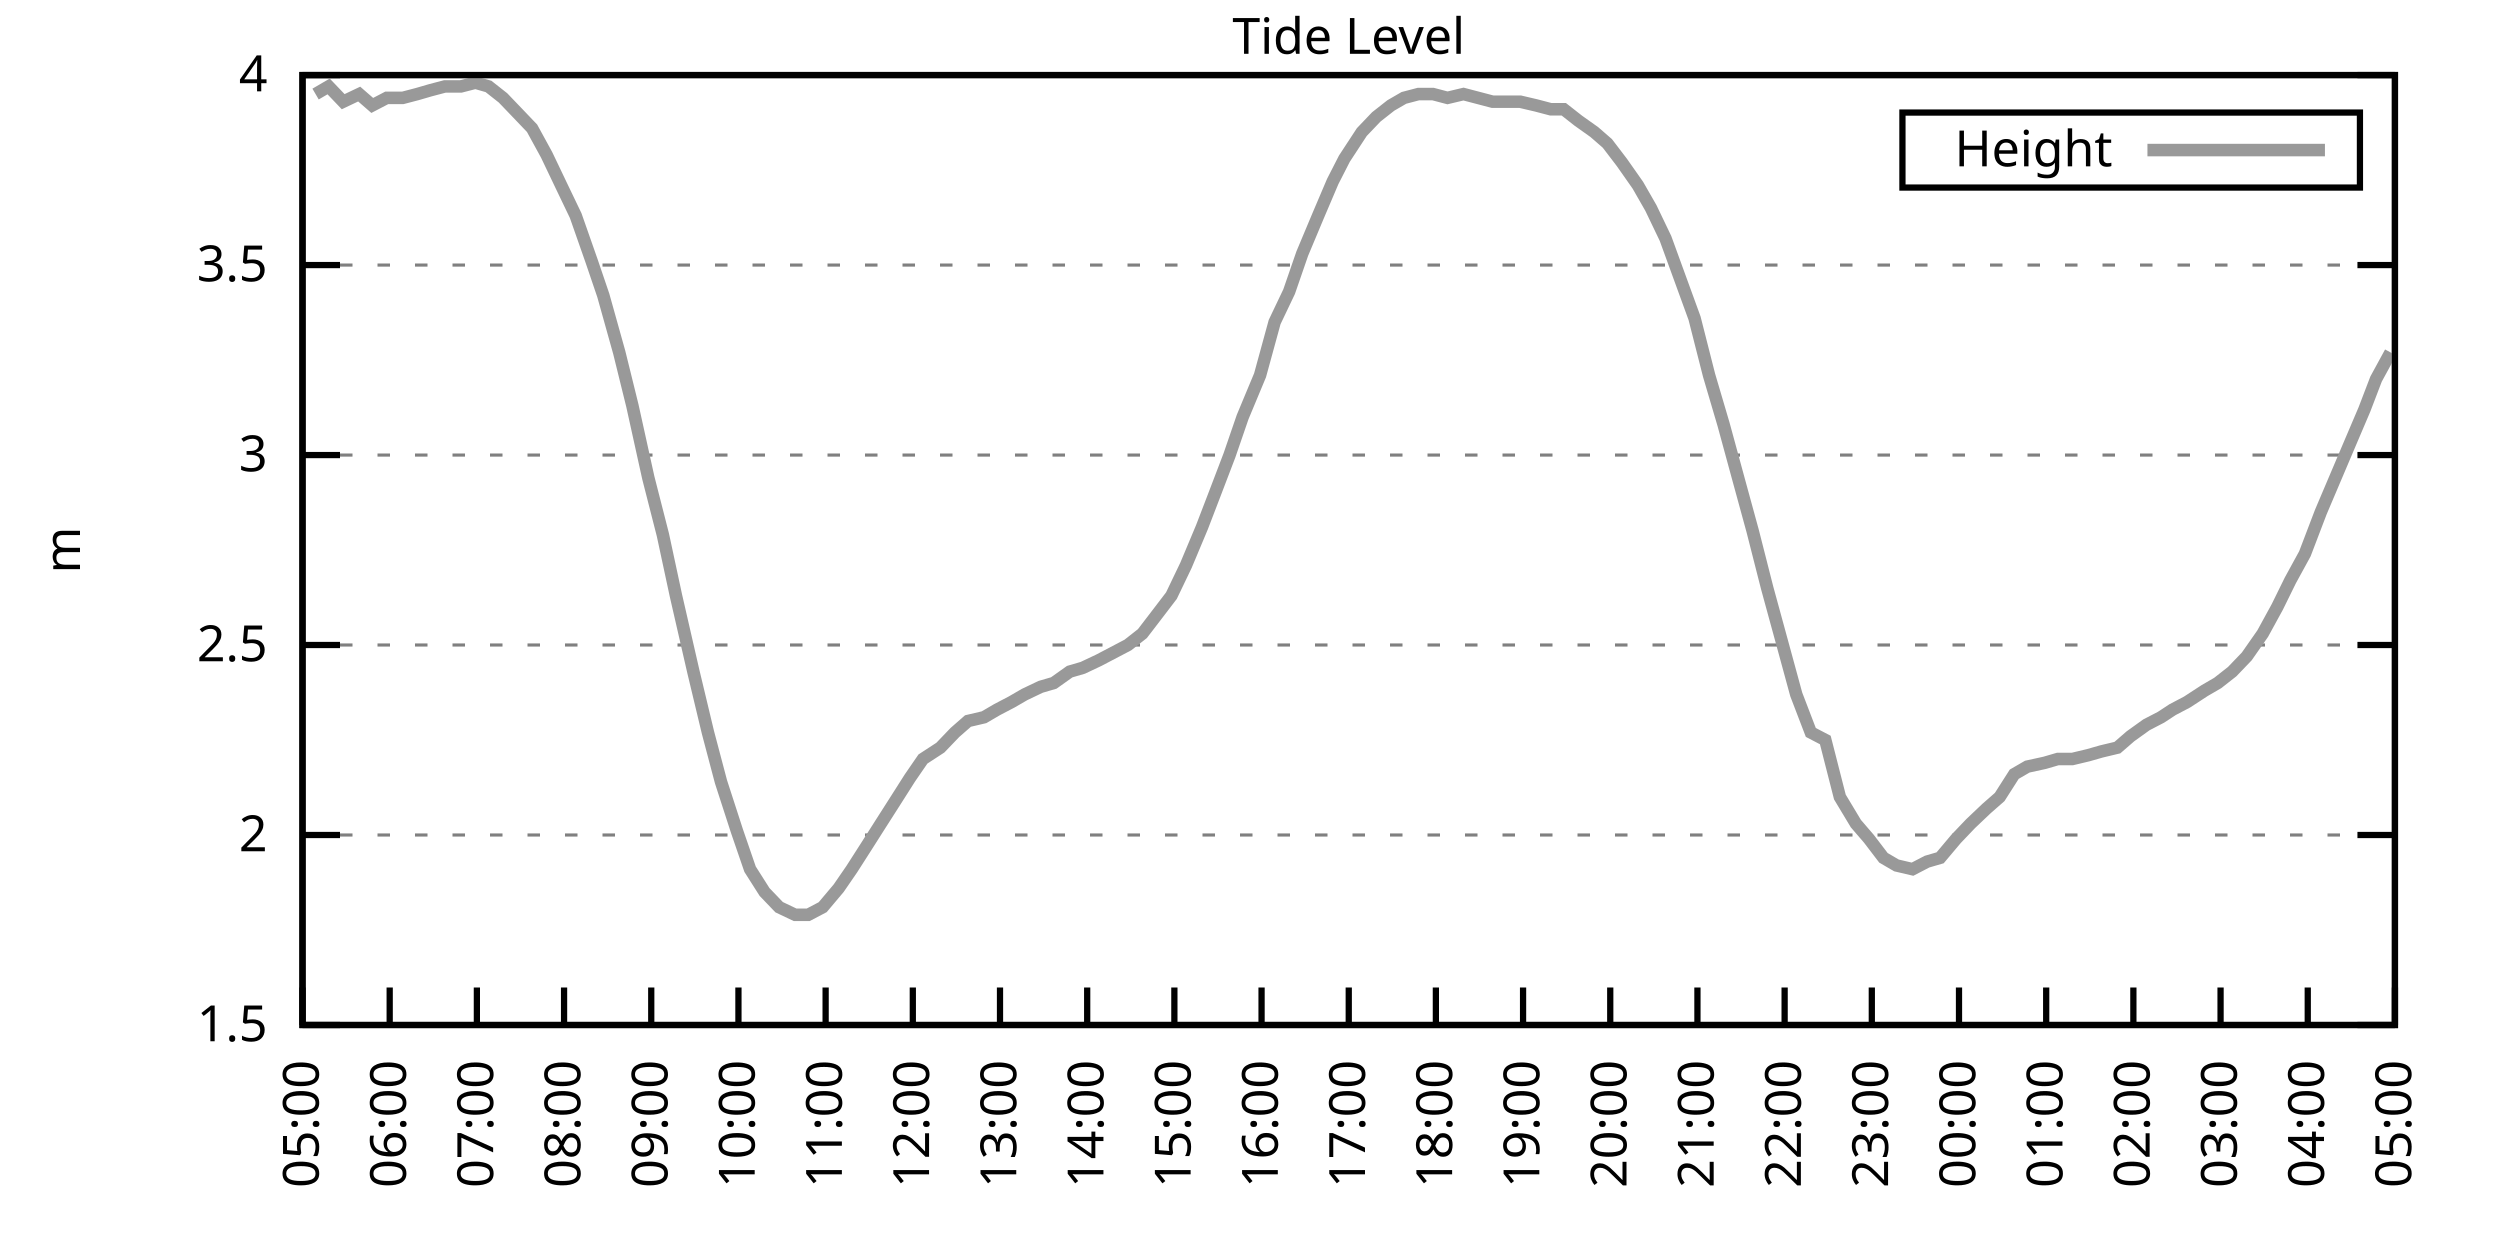
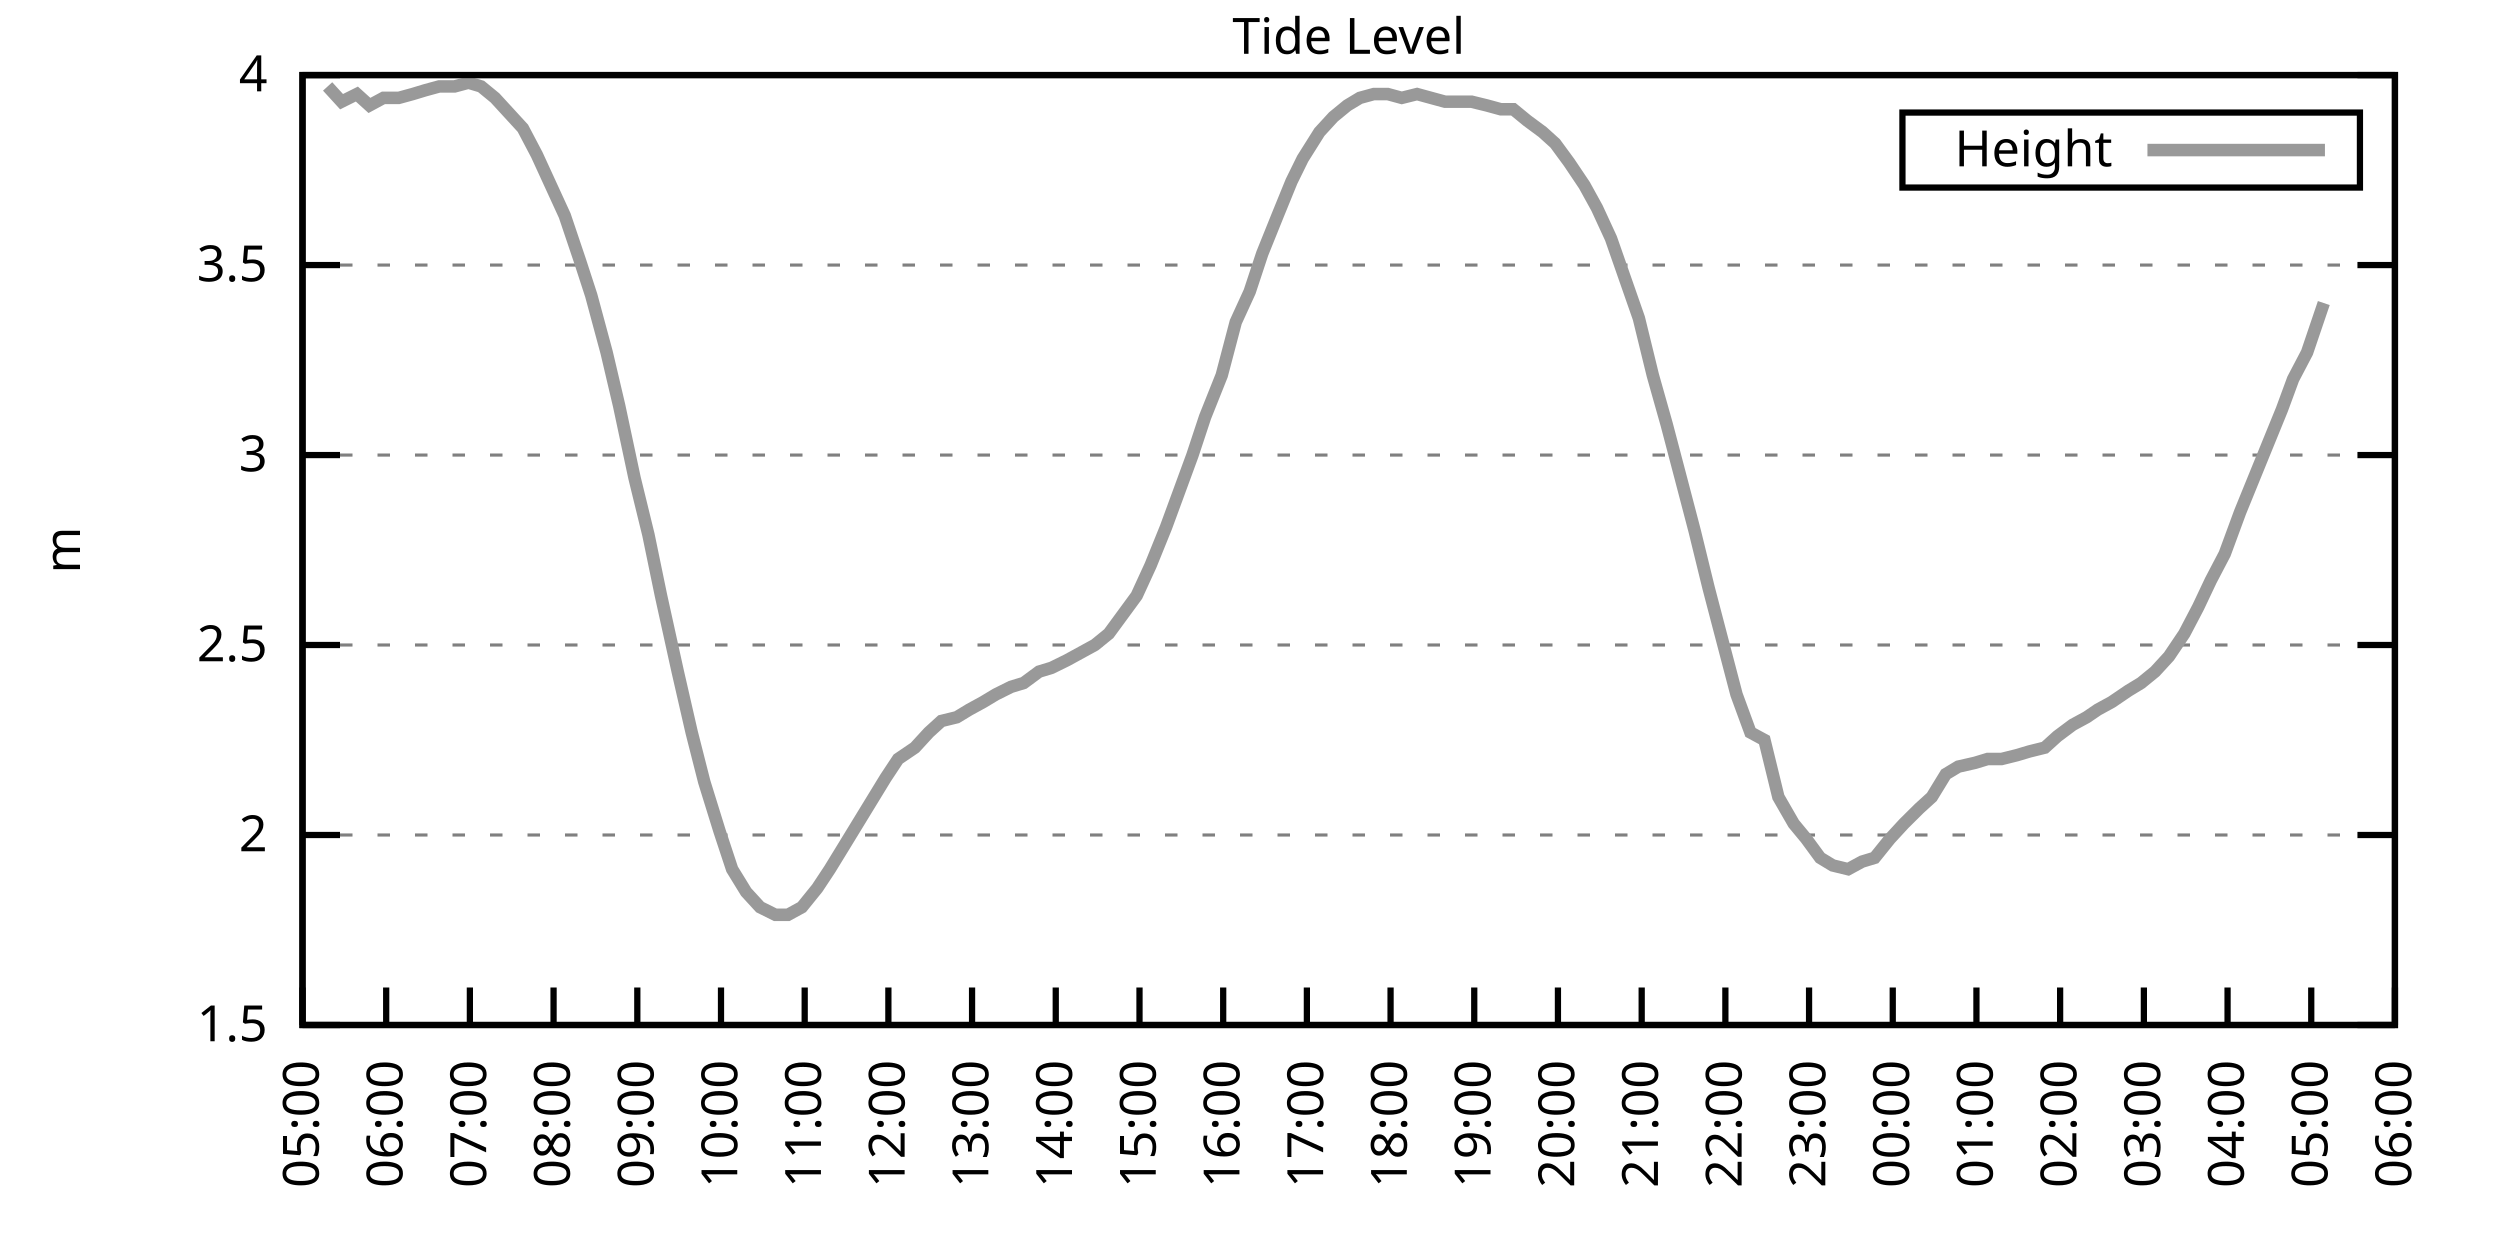
<svg xmlns="http://www.w3.org/2000/svg" xmlns:xlink="http://www.w3.org/1999/xlink" width="400" height="200" viewBox="0 0 400 200">
  <g id="gnuplot_canvas">
    <rect x="0" y="0" width="400" height="200" fill="none" />
    <defs>
      <circle id="gpDot" r="0.5" stroke-width="0.5" stroke="currentColor" />
      <path id="gpPt0" stroke-width="0.333" stroke="currentColor" d="M-1,0 h2 M0,-1 v2" />
      <path id="gpPt1" stroke-width="0.333" stroke="currentColor" d="M-1,-1 L1,1 M1,-1 L-1,1" />
      <path id="gpPt2" stroke-width="0.333" stroke="currentColor" d="M-1,0 L1,0 M0,-1 L0,1 M-1,-1 L1,1 M-1,1 L1,-1" />
      <rect id="gpPt3" stroke-width="0.333" stroke="currentColor" x="-1" y="-1" width="2" height="2" />
      <rect id="gpPt4" stroke-width="0.333" stroke="currentColor" fill="currentColor" x="-1" y="-1" width="2" height="2" />
      <circle id="gpPt5" stroke-width="0.333" stroke="currentColor" cx="0" cy="0" r="1" />
      <use xlink:href="#gpPt5" id="gpPt6" fill="currentColor" stroke="none" />
      <path id="gpPt7" stroke-width="0.333" stroke="currentColor" d="M0,-1.33 L-1.33,0.67 L1.33,0.67 z" />
      <use xlink:href="#gpPt7" id="gpPt8" fill="currentColor" stroke="none" />
      <use xlink:href="#gpPt7" id="gpPt9" stroke="currentColor" transform="rotate(180)" />
      <use xlink:href="#gpPt9" id="gpPt10" fill="currentColor" stroke="none" />
      <use xlink:href="#gpPt3" id="gpPt11" stroke="currentColor" transform="rotate(45)" />
      <use xlink:href="#gpPt11" id="gpPt12" fill="currentColor" stroke="none" />
      <path id="gpPt13" stroke-width="0.333" stroke="currentColor" d="M0,1.330 L1.265,0.411 L0.782,-1.067 L-0.782,-1.076 L-1.265,0.411 z" />
      <use xlink:href="#gpPt13" id="gpPt14" fill="currentColor" stroke="none" />
      <filter id="textbox" filterUnits="objectBoundingBox" x="0" y="0" height="1" width="1">
        <feFlood flood-color="white" flood-opacity="1" result="bgnd" />
        <feComposite in="SourceGraphic" in2="bgnd" operator="atop" />
      </filter>
      <filter id="greybox" filterUnits="objectBoundingBox" x="0" y="0" height="1" width="1">
        <feFlood flood-color="lightgrey" flood-opacity="1" result="grey" />
        <feComposite in="SourceGraphic" in2="grey" operator="atop" />
      </filter>
    </defs>
    <g fill="none" color="white" stroke="currentColor" stroke-width="1.00" stroke-linecap="butt" stroke-linejoin="miter">
</g>
    <g fill="none" color="black" stroke="currentColor" stroke-width="1.00" stroke-linecap="butt" stroke-linejoin="miter">
      <g stroke="none" shape-rendering="crispEdges">
        <polygon fill="rgb(255, 255, 255)" points="48.40,164.00 383.18,164.00 383.18,12.02 48.40,12.02 " />
      </g>
    </g>
    <g fill="none" color="black" stroke="currentColor" stroke-width="1.00" stroke-linecap="butt" stroke-linejoin="miter">
</g>
    <g fill="none" color="black" stroke="black" stroke-width="0.50" stroke-linecap="butt" stroke-linejoin="miter">
</g>
    <g fill="none" color="gray" stroke="currentColor" stroke-width="0.50" stroke-linecap="butt" stroke-linejoin="miter">
      <path stroke="gray" stroke-dasharray="2,4" class="gridline" d="M48.40,164.00 L383.19,164.00  " />
    </g>
    <g fill="none" color="gray" stroke="gray" stroke-width="1.00" stroke-linecap="butt" stroke-linejoin="miter">
</g>
    <g fill="none" color="black" stroke="currentColor" stroke-width="1.00" stroke-linecap="butt" stroke-linejoin="miter">
      <path stroke="black" d="M48.40,164.00 L54.40,164.00 M383.19,164.00 L377.19,164.00  " />
      <g transform="translate(42.80,166.60)" stroke="none" fill="black" font-family="Sans" font-size="8.00" text-anchor="end">
        <text>
          <tspan font-family="Sans"> 1.5</tspan>
        </text>
      </g>
    </g>
    <g fill="none" color="black" stroke="currentColor" stroke-width="1.00" stroke-linecap="butt" stroke-linejoin="miter">
</g>
    <g fill="none" color="black" stroke="black" stroke-width="0.50" stroke-linecap="butt" stroke-linejoin="miter">
</g>
    <g fill="none" color="gray" stroke="currentColor" stroke-width="0.50" stroke-linecap="butt" stroke-linejoin="miter">
      <path stroke="gray" stroke-dasharray="2,4" class="gridline" d="M48.40,133.60 L383.19,133.60  " />
    </g>
    <g fill="none" color="gray" stroke="gray" stroke-width="1.00" stroke-linecap="butt" stroke-linejoin="miter">
</g>
    <g fill="none" color="black" stroke="currentColor" stroke-width="1.00" stroke-linecap="butt" stroke-linejoin="miter">
      <path stroke="black" d="M48.40,133.60 L54.40,133.60 M383.19,133.60 L377.19,133.60  " />
      <g transform="translate(42.80,136.20)" stroke="none" fill="black" font-family="Sans" font-size="8.00" text-anchor="end">
        <text>
          <tspan font-family="Sans"> 2</tspan>
        </text>
      </g>
    </g>
    <g fill="none" color="black" stroke="currentColor" stroke-width="1.00" stroke-linecap="butt" stroke-linejoin="miter">
</g>
    <g fill="none" color="black" stroke="black" stroke-width="0.50" stroke-linecap="butt" stroke-linejoin="miter">
</g>
    <g fill="none" color="gray" stroke="currentColor" stroke-width="0.50" stroke-linecap="butt" stroke-linejoin="miter">
      <path stroke="gray" stroke-dasharray="2,4" class="gridline" d="M48.40,103.20 L383.19,103.20  " />
    </g>
    <g fill="none" color="gray" stroke="gray" stroke-width="1.00" stroke-linecap="butt" stroke-linejoin="miter">
</g>
    <g fill="none" color="black" stroke="currentColor" stroke-width="1.00" stroke-linecap="butt" stroke-linejoin="miter">
      <path stroke="black" d="M48.40,103.20 L54.40,103.20 M383.19,103.20 L377.19,103.20  " />
      <g transform="translate(42.80,105.80)" stroke="none" fill="black" font-family="Sans" font-size="8.00" text-anchor="end">
        <text>
          <tspan font-family="Sans"> 2.5</tspan>
        </text>
      </g>
    </g>
    <g fill="none" color="black" stroke="currentColor" stroke-width="1.00" stroke-linecap="butt" stroke-linejoin="miter">
</g>
    <g fill="none" color="black" stroke="black" stroke-width="0.50" stroke-linecap="butt" stroke-linejoin="miter">
</g>
    <g fill="none" color="gray" stroke="currentColor" stroke-width="0.50" stroke-linecap="butt" stroke-linejoin="miter">
      <path stroke="gray" stroke-dasharray="2,4" class="gridline" d="M48.40,72.81 L383.19,72.81  " />
    </g>
    <g fill="none" color="gray" stroke="gray" stroke-width="1.00" stroke-linecap="butt" stroke-linejoin="miter">
</g>
    <g fill="none" color="black" stroke="currentColor" stroke-width="1.00" stroke-linecap="butt" stroke-linejoin="miter">
      <path stroke="black" d="M48.40,72.81 L54.40,72.81 M383.19,72.81 L377.19,72.81  " />
      <g transform="translate(42.80,75.41)" stroke="none" fill="black" font-family="Sans" font-size="8.00" text-anchor="end">
        <text>
          <tspan font-family="Sans"> 3</tspan>
        </text>
      </g>
    </g>
    <g fill="none" color="black" stroke="currentColor" stroke-width="1.00" stroke-linecap="butt" stroke-linejoin="miter">
</g>
    <g fill="none" color="black" stroke="black" stroke-width="0.50" stroke-linecap="butt" stroke-linejoin="miter">
</g>
    <g fill="none" color="gray" stroke="currentColor" stroke-width="0.50" stroke-linecap="butt" stroke-linejoin="miter">
      <path stroke="gray" stroke-dasharray="2,4" class="gridline" d="M48.40,42.41 L383.19,42.41  " />
    </g>
    <g fill="none" color="gray" stroke="gray" stroke-width="1.00" stroke-linecap="butt" stroke-linejoin="miter">
</g>
    <g fill="none" color="black" stroke="currentColor" stroke-width="1.00" stroke-linecap="butt" stroke-linejoin="miter">
      <path stroke="black" d="M48.40,42.41 L54.40,42.41 M383.19,42.41 L377.19,42.41  " />
      <g transform="translate(42.80,45.01)" stroke="none" fill="black" font-family="Sans" font-size="8.00" text-anchor="end">
        <text>
          <tspan font-family="Sans"> 3.5</tspan>
        </text>
      </g>
    </g>
    <g fill="none" color="black" stroke="currentColor" stroke-width="1.00" stroke-linecap="butt" stroke-linejoin="miter">
</g>
    <g fill="none" color="black" stroke="black" stroke-width="0.50" stroke-linecap="butt" stroke-linejoin="miter">
</g>
    <g fill="none" color="gray" stroke="currentColor" stroke-width="0.50" stroke-linecap="butt" stroke-linejoin="miter">
      <path stroke="gray" stroke-dasharray="2,4" class="gridline" d="M48.40,12.01 L383.19,12.01  " />
    </g>
    <g fill="none" color="gray" stroke="gray" stroke-width="1.00" stroke-linecap="butt" stroke-linejoin="miter">
</g>
    <g fill="none" color="black" stroke="currentColor" stroke-width="1.00" stroke-linecap="butt" stroke-linejoin="miter">
      <path stroke="black" d="M48.40,12.01 L54.40,12.01 M383.19,12.01 L377.19,12.01  " />
      <g transform="translate(42.80,14.61)" stroke="none" fill="black" font-family="Sans" font-size="8.00" text-anchor="end">
        <text>
          <tspan font-family="Sans"> 4</tspan>
        </text>
      </g>
    </g>
    <g fill="none" color="black" stroke="currentColor" stroke-width="1.00" stroke-linecap="butt" stroke-linejoin="miter">
      <path stroke="black" d="M48.40,164.00 L48.40,158.00  " />
      <g transform="translate(51.00,169.60) rotate(270.00)" stroke="none" fill="black" font-family="Sans" font-size="8.00" text-anchor="end">
        <text>
          <tspan font-family="Sans">05:00</tspan>
        </text>
      </g>
    </g>
    <g fill="none" color="black" stroke="currentColor" stroke-width="1.00" stroke-linecap="butt" stroke-linejoin="miter">
-       <path stroke="black" d="M62.35,164.00 L62.35,158.00  " />
-       <g transform="translate(64.95,169.60) rotate(270.00)" stroke="none" fill="black" font-family="Sans" font-size="8.00" text-anchor="end">
+       <path stroke="black" d="M61.79,164.00 L61.79,158.00  " />
+       <g transform="translate(64.39,169.60) rotate(270.00)" stroke="none" fill="black" font-family="Sans" font-size="8.00" text-anchor="end">
        <text>
          <tspan font-family="Sans">06:00</tspan>
        </text>
      </g>
    </g>
    <g fill="none" color="black" stroke="currentColor" stroke-width="1.00" stroke-linecap="butt" stroke-linejoin="miter">
-       <path stroke="black" d="M76.30,164.00 L76.30,158.00  " />
-       <g transform="translate(78.90,169.60) rotate(270.00)" stroke="none" fill="black" font-family="Sans" font-size="8.00" text-anchor="end">
+       <path stroke="black" d="M75.18,164.00 L75.18,158.00  " />
+       <g transform="translate(77.78,169.60) rotate(270.00)" stroke="none" fill="black" font-family="Sans" font-size="8.00" text-anchor="end">
        <text>
          <tspan font-family="Sans">07:00</tspan>
        </text>
      </g>
    </g>
    <g fill="none" color="black" stroke="currentColor" stroke-width="1.00" stroke-linecap="butt" stroke-linejoin="miter">
-       <path stroke="black" d="M90.25,164.00 L90.25,158.00  " />
-       <g transform="translate(92.85,169.60) rotate(270.00)" stroke="none" fill="black" font-family="Sans" font-size="8.00" text-anchor="end">
+       <path stroke="black" d="M88.57,164.00 L88.57,158.00  " />
+       <g transform="translate(91.17,169.60) rotate(270.00)" stroke="none" fill="black" font-family="Sans" font-size="8.00" text-anchor="end">
        <text>
          <tspan font-family="Sans">08:00</tspan>
        </text>
      </g>
    </g>
    <g fill="none" color="black" stroke="currentColor" stroke-width="1.00" stroke-linecap="butt" stroke-linejoin="miter">
-       <path stroke="black" d="M104.20,164.00 L104.20,158.00  " />
-       <g transform="translate(106.80,169.60) rotate(270.00)" stroke="none" fill="black" font-family="Sans" font-size="8.00" text-anchor="end">
+       <path stroke="black" d="M101.97,164.00 L101.97,158.00  " />
+       <g transform="translate(104.57,169.60) rotate(270.00)" stroke="none" fill="black" font-family="Sans" font-size="8.00" text-anchor="end">
        <text>
          <tspan font-family="Sans">09:00</tspan>
        </text>
      </g>
    </g>
    <g fill="none" color="black" stroke="currentColor" stroke-width="1.00" stroke-linecap="butt" stroke-linejoin="miter">
-       <path stroke="black" d="M118.15,164.00 L118.15,158.00  " />
-       <g transform="translate(120.75,169.60) rotate(270.00)" stroke="none" fill="black" font-family="Sans" font-size="8.00" text-anchor="end">
+       <path stroke="black" d="M115.36,164.00 L115.36,158.00  " />
+       <g transform="translate(117.96,169.60) rotate(270.00)" stroke="none" fill="black" font-family="Sans" font-size="8.00" text-anchor="end">
        <text>
          <tspan font-family="Sans">10:00</tspan>
        </text>
      </g>
    </g>
    <g fill="none" color="black" stroke="currentColor" stroke-width="1.00" stroke-linecap="butt" stroke-linejoin="miter">
-       <path stroke="black" d="M132.10,164.00 L132.10,158.00  " />
-       <g transform="translate(134.70,169.60) rotate(270.00)" stroke="none" fill="black" font-family="Sans" font-size="8.00" text-anchor="end">
+       <path stroke="black" d="M128.75,164.00 L128.75,158.00  " />
+       <g transform="translate(131.35,169.60) rotate(270.00)" stroke="none" fill="black" font-family="Sans" font-size="8.00" text-anchor="end">
        <text>
          <tspan font-family="Sans">11:00</tspan>
        </text>
      </g>
    </g>
    <g fill="none" color="black" stroke="currentColor" stroke-width="1.00" stroke-linecap="butt" stroke-linejoin="miter">
-       <path stroke="black" d="M146.05,164.00 L146.05,158.00  " />
-       <g transform="translate(148.65,169.60) rotate(270.00)" stroke="none" fill="black" font-family="Sans" font-size="8.00" text-anchor="end">
+       <path stroke="black" d="M142.14,164.00 L142.14,158.00  " />
+       <g transform="translate(144.74,169.60) rotate(270.00)" stroke="none" fill="black" font-family="Sans" font-size="8.00" text-anchor="end">
        <text>
          <tspan font-family="Sans">12:00</tspan>
        </text>
      </g>
    </g>
    <g fill="none" color="black" stroke="currentColor" stroke-width="1.00" stroke-linecap="butt" stroke-linejoin="miter">
-       <path stroke="black" d="M160.00,164.00 L160.00,158.00  " />
-       <g transform="translate(162.60,169.60) rotate(270.00)" stroke="none" fill="black" font-family="Sans" font-size="8.00" text-anchor="end">
+       <path stroke="black" d="M155.53,164.00 L155.53,158.00  " />
+       <g transform="translate(158.13,169.60) rotate(270.00)" stroke="none" fill="black" font-family="Sans" font-size="8.00" text-anchor="end">
        <text>
          <tspan font-family="Sans">13:00</tspan>
        </text>
      </g>
    </g>
    <g fill="none" color="black" stroke="currentColor" stroke-width="1.00" stroke-linecap="butt" stroke-linejoin="miter">
-       <path stroke="black" d="M173.95,164.00 L173.95,158.00  " />
-       <g transform="translate(176.55,169.60) rotate(270.00)" stroke="none" fill="black" font-family="Sans" font-size="8.00" text-anchor="end">
+       <path stroke="black" d="M168.92,164.00 L168.92,158.00  " />
+       <g transform="translate(171.52,169.60) rotate(270.00)" stroke="none" fill="black" font-family="Sans" font-size="8.00" text-anchor="end">
        <text>
          <tspan font-family="Sans">14:00</tspan>
        </text>
      </g>
    </g>
    <g fill="none" color="black" stroke="currentColor" stroke-width="1.00" stroke-linecap="butt" stroke-linejoin="miter">
-       <path stroke="black" d="M187.90,164.00 L187.90,158.00  " />
-       <g transform="translate(190.50,169.60) rotate(270.00)" stroke="none" fill="black" font-family="Sans" font-size="8.00" text-anchor="end">
+       <path stroke="black" d="M182.32,164.00 L182.32,158.00  " />
+       <g transform="translate(184.92,169.60) rotate(270.00)" stroke="none" fill="black" font-family="Sans" font-size="8.00" text-anchor="end">
        <text>
          <tspan font-family="Sans">15:00</tspan>
        </text>
      </g>
    </g>
    <g fill="none" color="black" stroke="currentColor" stroke-width="1.00" stroke-linecap="butt" stroke-linejoin="miter">
-       <path stroke="black" d="M201.85,164.00 L201.85,158.00  " />
-       <g transform="translate(204.45,169.60) rotate(270.00)" stroke="none" fill="black" font-family="Sans" font-size="8.00" text-anchor="end">
+       <path stroke="black" d="M195.71,164.00 L195.71,158.00  " />
+       <g transform="translate(198.31,169.60) rotate(270.00)" stroke="none" fill="black" font-family="Sans" font-size="8.00" text-anchor="end">
        <text>
          <tspan font-family="Sans">16:00</tspan>
        </text>
      </g>
    </g>
    <g fill="none" color="black" stroke="currentColor" stroke-width="1.00" stroke-linecap="butt" stroke-linejoin="miter">
-       <path stroke="black" d="M215.80,164.00 L215.80,158.00  " />
-       <g transform="translate(218.40,169.60) rotate(270.00)" stroke="none" fill="black" font-family="Sans" font-size="8.00" text-anchor="end">
+       <path stroke="black" d="M209.10,164.00 L209.10,158.00  " />
+       <g transform="translate(211.70,169.60) rotate(270.00)" stroke="none" fill="black" font-family="Sans" font-size="8.00" text-anchor="end">
        <text>
          <tspan font-family="Sans">17:00</tspan>
        </text>
      </g>
    </g>
    <g fill="none" color="black" stroke="currentColor" stroke-width="1.00" stroke-linecap="butt" stroke-linejoin="miter">
-       <path stroke="black" d="M229.74,164.00 L229.74,158.00  " />
-       <g transform="translate(232.34,169.60) rotate(270.00)" stroke="none" fill="black" font-family="Sans" font-size="8.00" text-anchor="end">
+       <path stroke="black" d="M222.49,164.00 L222.49,158.00  " />
+       <g transform="translate(225.09,169.60) rotate(270.00)" stroke="none" fill="black" font-family="Sans" font-size="8.00" text-anchor="end">
        <text>
          <tspan font-family="Sans">18:00</tspan>
        </text>
      </g>
    </g>
    <g fill="none" color="black" stroke="currentColor" stroke-width="1.00" stroke-linecap="butt" stroke-linejoin="miter">
-       <path stroke="black" d="M243.69,164.00 L243.69,158.00  " />
-       <g transform="translate(246.29,169.60) rotate(270.00)" stroke="none" fill="black" font-family="Sans" font-size="8.00" text-anchor="end">
+       <path stroke="black" d="M235.88,164.00 L235.88,158.00  " />
+       <g transform="translate(238.48,169.60) rotate(270.00)" stroke="none" fill="black" font-family="Sans" font-size="8.00" text-anchor="end">
        <text>
          <tspan font-family="Sans">19:00</tspan>
        </text>
      </g>
    </g>
    <g fill="none" color="black" stroke="currentColor" stroke-width="1.00" stroke-linecap="butt" stroke-linejoin="miter">
-       <path stroke="black" d="M257.64,164.00 L257.64,158.00  " />
-       <g transform="translate(260.24,169.60) rotate(270.00)" stroke="none" fill="black" font-family="Sans" font-size="8.00" text-anchor="end">
+       <path stroke="black" d="M249.27,164.00 L249.27,158.00  " />
+       <g transform="translate(251.87,169.60) rotate(270.00)" stroke="none" fill="black" font-family="Sans" font-size="8.00" text-anchor="end">
        <text>
          <tspan font-family="Sans">20:00</tspan>
        </text>
      </g>
    </g>
    <g fill="none" color="black" stroke="currentColor" stroke-width="1.00" stroke-linecap="butt" stroke-linejoin="miter">
-       <path stroke="black" d="M271.59,164.00 L271.59,158.00  " />
-       <g transform="translate(274.19,169.60) rotate(270.00)" stroke="none" fill="black" font-family="Sans" font-size="8.00" text-anchor="end">
+       <path stroke="black" d="M262.67,164.00 L262.67,158.00  " />
+       <g transform="translate(265.27,169.60) rotate(270.00)" stroke="none" fill="black" font-family="Sans" font-size="8.00" text-anchor="end">
        <text>
          <tspan font-family="Sans">21:00</tspan>
        </text>
      </g>
    </g>
    <g fill="none" color="black" stroke="currentColor" stroke-width="1.00" stroke-linecap="butt" stroke-linejoin="miter">
-       <path stroke="black" d="M285.54,164.00 L285.54,158.00  " />
-       <g transform="translate(288.14,169.60) rotate(270.00)" stroke="none" fill="black" font-family="Sans" font-size="8.00" text-anchor="end">
+       <path stroke="black" d="M276.06,164.00 L276.06,158.00  " />
+       <g transform="translate(278.66,169.60) rotate(270.00)" stroke="none" fill="black" font-family="Sans" font-size="8.00" text-anchor="end">
        <text>
          <tspan font-family="Sans">22:00</tspan>
        </text>
      </g>
    </g>
    <g fill="none" color="black" stroke="currentColor" stroke-width="1.00" stroke-linecap="butt" stroke-linejoin="miter">
-       <path stroke="black" d="M299.49,164.00 L299.49,158.00  " />
-       <g transform="translate(302.09,169.60) rotate(270.00)" stroke="none" fill="black" font-family="Sans" font-size="8.00" text-anchor="end">
+       <path stroke="black" d="M289.45,164.00 L289.45,158.00  " />
+       <g transform="translate(292.05,169.60) rotate(270.00)" stroke="none" fill="black" font-family="Sans" font-size="8.00" text-anchor="end">
        <text>
          <tspan font-family="Sans">23:00</tspan>
        </text>
      </g>
    </g>
    <g fill="none" color="black" stroke="currentColor" stroke-width="1.00" stroke-linecap="butt" stroke-linejoin="miter">
-       <path stroke="black" d="M313.44,164.00 L313.44,158.00  " />
-       <g transform="translate(316.04,169.60) rotate(270.00)" stroke="none" fill="black" font-family="Sans" font-size="8.00" text-anchor="end">
+       <path stroke="black" d="M302.84,164.00 L302.84,158.00  " />
+       <g transform="translate(305.44,169.60) rotate(270.00)" stroke="none" fill="black" font-family="Sans" font-size="8.00" text-anchor="end">
        <text>
          <tspan font-family="Sans">00:00</tspan>
        </text>
      </g>
    </g>
    <g fill="none" color="black" stroke="currentColor" stroke-width="1.00" stroke-linecap="butt" stroke-linejoin="miter">
-       <path stroke="black" d="M327.39,164.00 L327.39,158.00  " />
-       <g transform="translate(329.99,169.60) rotate(270.00)" stroke="none" fill="black" font-family="Sans" font-size="8.00" text-anchor="end">
+       <path stroke="black" d="M316.23,164.00 L316.23,158.00  " />
+       <g transform="translate(318.83,169.60) rotate(270.00)" stroke="none" fill="black" font-family="Sans" font-size="8.00" text-anchor="end">
        <text>
          <tspan font-family="Sans">01:00</tspan>
        </text>
      </g>
    </g>
    <g fill="none" color="black" stroke="currentColor" stroke-width="1.00" stroke-linecap="butt" stroke-linejoin="miter">
-       <path stroke="black" d="M341.34,164.00 L341.34,158.00  " />
-       <g transform="translate(343.94,169.60) rotate(270.00)" stroke="none" fill="black" font-family="Sans" font-size="8.00" text-anchor="end">
+       <path stroke="black" d="M329.62,164.00 L329.62,158.00  " />
+       <g transform="translate(332.22,169.60) rotate(270.00)" stroke="none" fill="black" font-family="Sans" font-size="8.00" text-anchor="end">
        <text>
          <tspan font-family="Sans">02:00</tspan>
        </text>
      </g>
    </g>
    <g fill="none" color="black" stroke="currentColor" stroke-width="1.00" stroke-linecap="butt" stroke-linejoin="miter">
-       <path stroke="black" d="M355.29,164.00 L355.29,158.00  " />
-       <g transform="translate(357.89,169.60) rotate(270.00)" stroke="none" fill="black" font-family="Sans" font-size="8.00" text-anchor="end">
+       <path stroke="black" d="M343.02,164.00 L343.02,158.00  " />
+       <g transform="translate(345.62,169.60) rotate(270.00)" stroke="none" fill="black" font-family="Sans" font-size="8.00" text-anchor="end">
        <text>
          <tspan font-family="Sans">03:00</tspan>
        </text>
      </g>
    </g>
    <g fill="none" color="black" stroke="currentColor" stroke-width="1.00" stroke-linecap="butt" stroke-linejoin="miter">
-       <path stroke="black" d="M369.24,164.00 L369.24,158.00  " />
-       <g transform="translate(371.84,169.60) rotate(270.00)" stroke="none" fill="black" font-family="Sans" font-size="8.00" text-anchor="end">
+       <path stroke="black" d="M356.41,164.00 L356.41,158.00  " />
+       <g transform="translate(359.01,169.60) rotate(270.00)" stroke="none" fill="black" font-family="Sans" font-size="8.00" text-anchor="end">
        <text>
          <tspan font-family="Sans">04:00</tspan>
+         </text>
+       </g>
+     </g>
+     <g fill="none" color="black" stroke="currentColor" stroke-width="1.00" stroke-linecap="butt" stroke-linejoin="miter">
+       <path stroke="black" d="M369.80,164.00 L369.80,158.00  " />
+       <g transform="translate(372.40,169.60) rotate(270.00)" stroke="none" fill="black" font-family="Sans" font-size="8.00" text-anchor="end">
+         <text>
+           <tspan font-family="Sans">05:00</tspan>
        </text>
      </g>
    </g>
    <g fill="none" color="black" stroke="currentColor" stroke-width="1.00" stroke-linecap="butt" stroke-linejoin="miter">
      <path stroke="black" d="M383.19,164.00 L383.19,158.00  " />
      <g transform="translate(385.79,169.60) rotate(270.00)" stroke="none" fill="black" font-family="Sans" font-size="8.00" text-anchor="end">
        <text>
-           <tspan font-family="Sans">05:00</tspan>
+           <tspan font-family="Sans">06:00</tspan>
        </text>
      </g>
    </g>
    <g fill="none" color="black" stroke="currentColor" stroke-width="1.00" stroke-linecap="butt" stroke-linejoin="miter">
</g>
    <g fill="none" color="black" stroke="currentColor" stroke-width="1.00" stroke-linecap="butt" stroke-linejoin="miter">
      <path stroke="black" d="M48.40,12.01 L48.40,164.00 L383.19,164.00 L383.19,12.01 L48.40,12.01 Z  " />
    </g>
    <g fill="none" color="black" stroke="currentColor" stroke-width="1.00" stroke-linecap="butt" stroke-linejoin="miter">
</g>
    <g fill="none" color="black" stroke="currentColor" stroke-width="1.00" stroke-linecap="butt" stroke-linejoin="miter">
      <path stroke="black" d="M304.39,30.01 L304.39,18.01 L377.59,18.01 L377.59,30.01 L304.39,30.01 Z  " />
    </g>
    <g id="Tide_level_plot_1">
      <g fill="none" color="white" stroke="black" stroke-width="2.00" stroke-linecap="butt" stroke-linejoin="miter">
</g>
      <g fill="none" color="black" stroke="currentColor" stroke-width="2.00" stroke-linecap="butt" stroke-linejoin="miter">
        <g transform="translate(337.99,26.61)" stroke="none" fill="black" font-family="Sans" font-size="8.00" text-anchor="end">
          <text>
            <tspan font-family="Sans">Height</tspan>
          </text>
        </g>
      </g>
      <g fill="none" color="black" stroke="currentColor" stroke-width="2.00" stroke-linecap="butt" stroke-linejoin="miter">
-         <path stroke="rgb(153, 153, 153)" d="M343.59,24.01 L371.99,24.01 M50.49,15.05 L52.58,13.83 L54.91,16.27 L57.47,15.05 L59.56,16.87 L61.88,15.66   L64.44,15.66 L66.77,15.05 L68.86,14.44 L71.18,13.83 L73.74,13.83 L76.07,13.23 L78.16,13.83 L80.48,15.66   L82.81,18.09 L85.13,20.52 L87.46,24.78 L89.78,29.64 L92.11,34.50 L94.67,41.80 L96.53,47.27 L99.08,56.39   L101.18,64.90 L103.73,76.45 L106.06,85.57 L108.15,95.30 L110.94,107.46 L113.27,117.19 L115.36,125.09 L117.92,132.99   L120.01,139.07 L122.33,142.72 L124.66,145.15 L127.22,146.37 L129.31,146.37 L131.63,145.15 L134.19,142.11 L136.28,139.07   L138.61,135.43 L140.93,131.78 L143.26,128.13 L145.58,124.48 L147.67,121.44 L150.46,119.62 L152.79,117.19 L154.88,115.36   L157.44,114.76 L159.53,113.54 L161.86,112.32 L163.95,111.11 L166.51,109.89 L168.60,109.28 L171.16,107.46 L173.25,106.85   L175.81,105.64 L180.46,103.20 L182.78,101.38 L185.11,98.34 L187.43,95.30 L189.76,90.44 L192.31,84.36 L194.41,78.89   L196.73,72.81 L198.82,66.73 L201.61,60.04 L203.94,51.53 L206.26,46.66 L208.36,40.58 L210.91,34.50 L213.24,29.03   L215.10,25.39 L217.89,21.13 L220.21,18.70 L222.54,16.87 L224.63,15.66 L226.95,15.05 L229.28,15.05 L231.60,15.66   L234.16,15.05 L236.49,15.66 L238.81,16.27 L240.90,16.27 L243.23,16.27 L245.79,16.87 L248.11,17.48 L250.20,17.48   L252.53,19.31 L255.09,21.13 L257.18,22.95 L259.50,25.99 L262.06,29.64 L264.15,33.29 L266.48,38.15 L271.13,50.92   L273.45,60.04 L275.78,67.94 L278.10,76.45 L280.43,84.97 L282.75,94.08 L285.08,102.60 L287.40,111.11 L289.73,117.19   L292.05,118.40 L294.38,127.52 L296.94,131.78 L299.03,134.21 L301.35,137.25 L303.44,138.47 L306.00,139.07 L308.33,137.86   L310.42,137.25 L312.98,134.21 L315.30,131.78 L317.86,129.35 L319.95,127.52 L322.28,123.87 L324.37,122.66 L327.16,122.05   L329.25,121.44 L331.58,121.44 L334.13,120.83 L336.23,120.23 L338.78,119.62 L340.88,117.80 L343.43,115.97 L345.76,114.76   L347.62,113.54 L349.94,112.32 L352.73,110.50 L354.83,109.28 L357.15,107.46 L359.48,105.03 L362.03,101.38 L364.36,97.12   L366.45,92.87 L368.78,88.61 L371.33,81.93 L375.98,70.98 L378.31,65.51 L380.17,60.65 L382.49,56.39  " />
+         <path stroke="rgb(153, 153, 153)" d="M343.59,24.01 L371.99,24.01 M52.42,13.83 L54.65,16.27 L57.10,15.05 L59.11,16.87 L61.35,15.66 L63.80,15.66   L66.03,15.05 L68.04,14.44 L70.27,13.83 L72.73,13.83 L74.96,13.23 L76.97,13.83 L79.20,15.66 L81.43,18.09   L83.66,20.52 L85.90,24.78 L88.13,29.64 L90.36,34.50 L92.82,41.80 L94.60,47.27 L97.06,56.39 L99.06,64.90   L101.52,76.45 L103.75,85.57 L105.76,95.30 L108.44,107.46 L110.67,117.19 L112.68,125.09 L115.13,132.99 L117.14,139.07   L119.38,142.72 L121.61,145.15 L124.06,146.37 L126.07,146.37 L128.30,145.15 L130.76,142.11 L132.77,139.07 L135.00,135.43   L137.23,131.78 L139.46,128.13 L141.69,124.48 L143.70,121.44 L146.38,119.62 L148.61,117.19 L150.62,115.36 L153.08,114.76   L155.09,113.54 L157.32,112.32 L159.33,111.11 L161.78,109.89 L163.79,109.28 L166.25,107.46 L168.25,106.85 L170.71,105.64   L175.17,103.20 L177.41,101.38 L179.64,98.34 L181.87,95.30 L184.10,90.44 L186.56,84.36 L188.57,78.89 L190.80,72.81   L192.81,66.73 L195.48,60.04 L197.72,51.53 L199.95,46.66 L201.96,40.58 L204.41,34.50 L206.64,29.03 L208.43,25.39   L211.11,21.13 L213.34,18.70 L215.57,16.87 L217.58,15.66 L219.81,15.05 L222.04,15.05 L224.28,15.66 L226.73,15.05   L228.96,15.66 L231.20,16.27 L233.20,16.27 L235.44,16.27 L237.89,16.87 L240.12,17.48 L242.13,17.48 L244.36,19.31   L246.82,21.13 L248.83,22.95 L251.06,25.99 L253.51,29.64 L255.52,33.29 L257.76,38.15 L262.22,50.92 L264.45,60.04   L266.68,67.94 L268.92,76.45 L271.15,84.97 L273.38,94.08 L275.61,102.60 L277.84,111.11 L280.07,117.19 L282.31,118.40   L284.54,127.52 L286.99,131.78 L289.00,134.21 L291.23,137.25 L293.24,138.47 L295.70,139.07 L297.93,137.86 L299.94,137.25   L302.39,134.21 L304.63,131.78 L307.08,129.35 L309.09,127.52 L311.32,123.87 L313.33,122.66 L316.01,122.05 L318.02,121.44   L320.25,121.44 L322.70,120.83 L324.71,120.23 L327.17,119.62 L329.18,117.80 L331.63,115.97 L333.86,114.76 L335.65,113.54   L337.88,112.32 L340.56,110.50 L342.57,109.28 L344.80,107.46 L347.03,105.03 L349.49,101.38 L351.72,97.12 L353.73,92.87   L355.96,88.61 L358.42,81.93 L362.88,70.98 L365.11,65.51 L366.90,60.65 L369.13,56.39 L371.81,48.49  " />
      </g>
    </g>
    <g fill="none" color="black" stroke="currentColor" stroke-width="2.00" stroke-linecap="butt" stroke-linejoin="miter">
</g>
    <g fill="none" color="black" stroke="black" stroke-width="1.00" stroke-linecap="butt" stroke-linejoin="miter">
</g>
    <g fill="none" color="black" stroke="currentColor" stroke-width="1.00" stroke-linecap="butt" stroke-linejoin="miter">
      <path stroke="black" d="M48.40,12.01 L48.40,164.00 L383.19,164.00 L383.19,12.01 L48.40,12.01 Z  " />
      <g transform="translate(12.80,88.01) rotate(270.00)" stroke="none" fill="black" font-family="Sans" font-size="8.00" text-anchor="middle">
        <text>
          <tspan font-family="Sans">m</tspan>
        </text>
      </g>
    </g>
    <g fill="none" color="black" stroke="currentColor" stroke-width="1.00" stroke-linecap="butt" stroke-linejoin="miter">
</g>
    <g fill="none" color="black" stroke="currentColor" stroke-width="1.00" stroke-linecap="butt" stroke-linejoin="miter">
      <g transform="translate(215.79,8.61)" stroke="none" fill="black" font-family="Sans" font-size="8.00" text-anchor="middle">
        <text>
          <tspan font-family="Sans">Tide Level</tspan>
        </text>
      </g>
    </g>
    <g fill="none" color="black" stroke="currentColor" stroke-width="1.00" stroke-linecap="butt" stroke-linejoin="miter">
</g>
  </g>
</svg>
